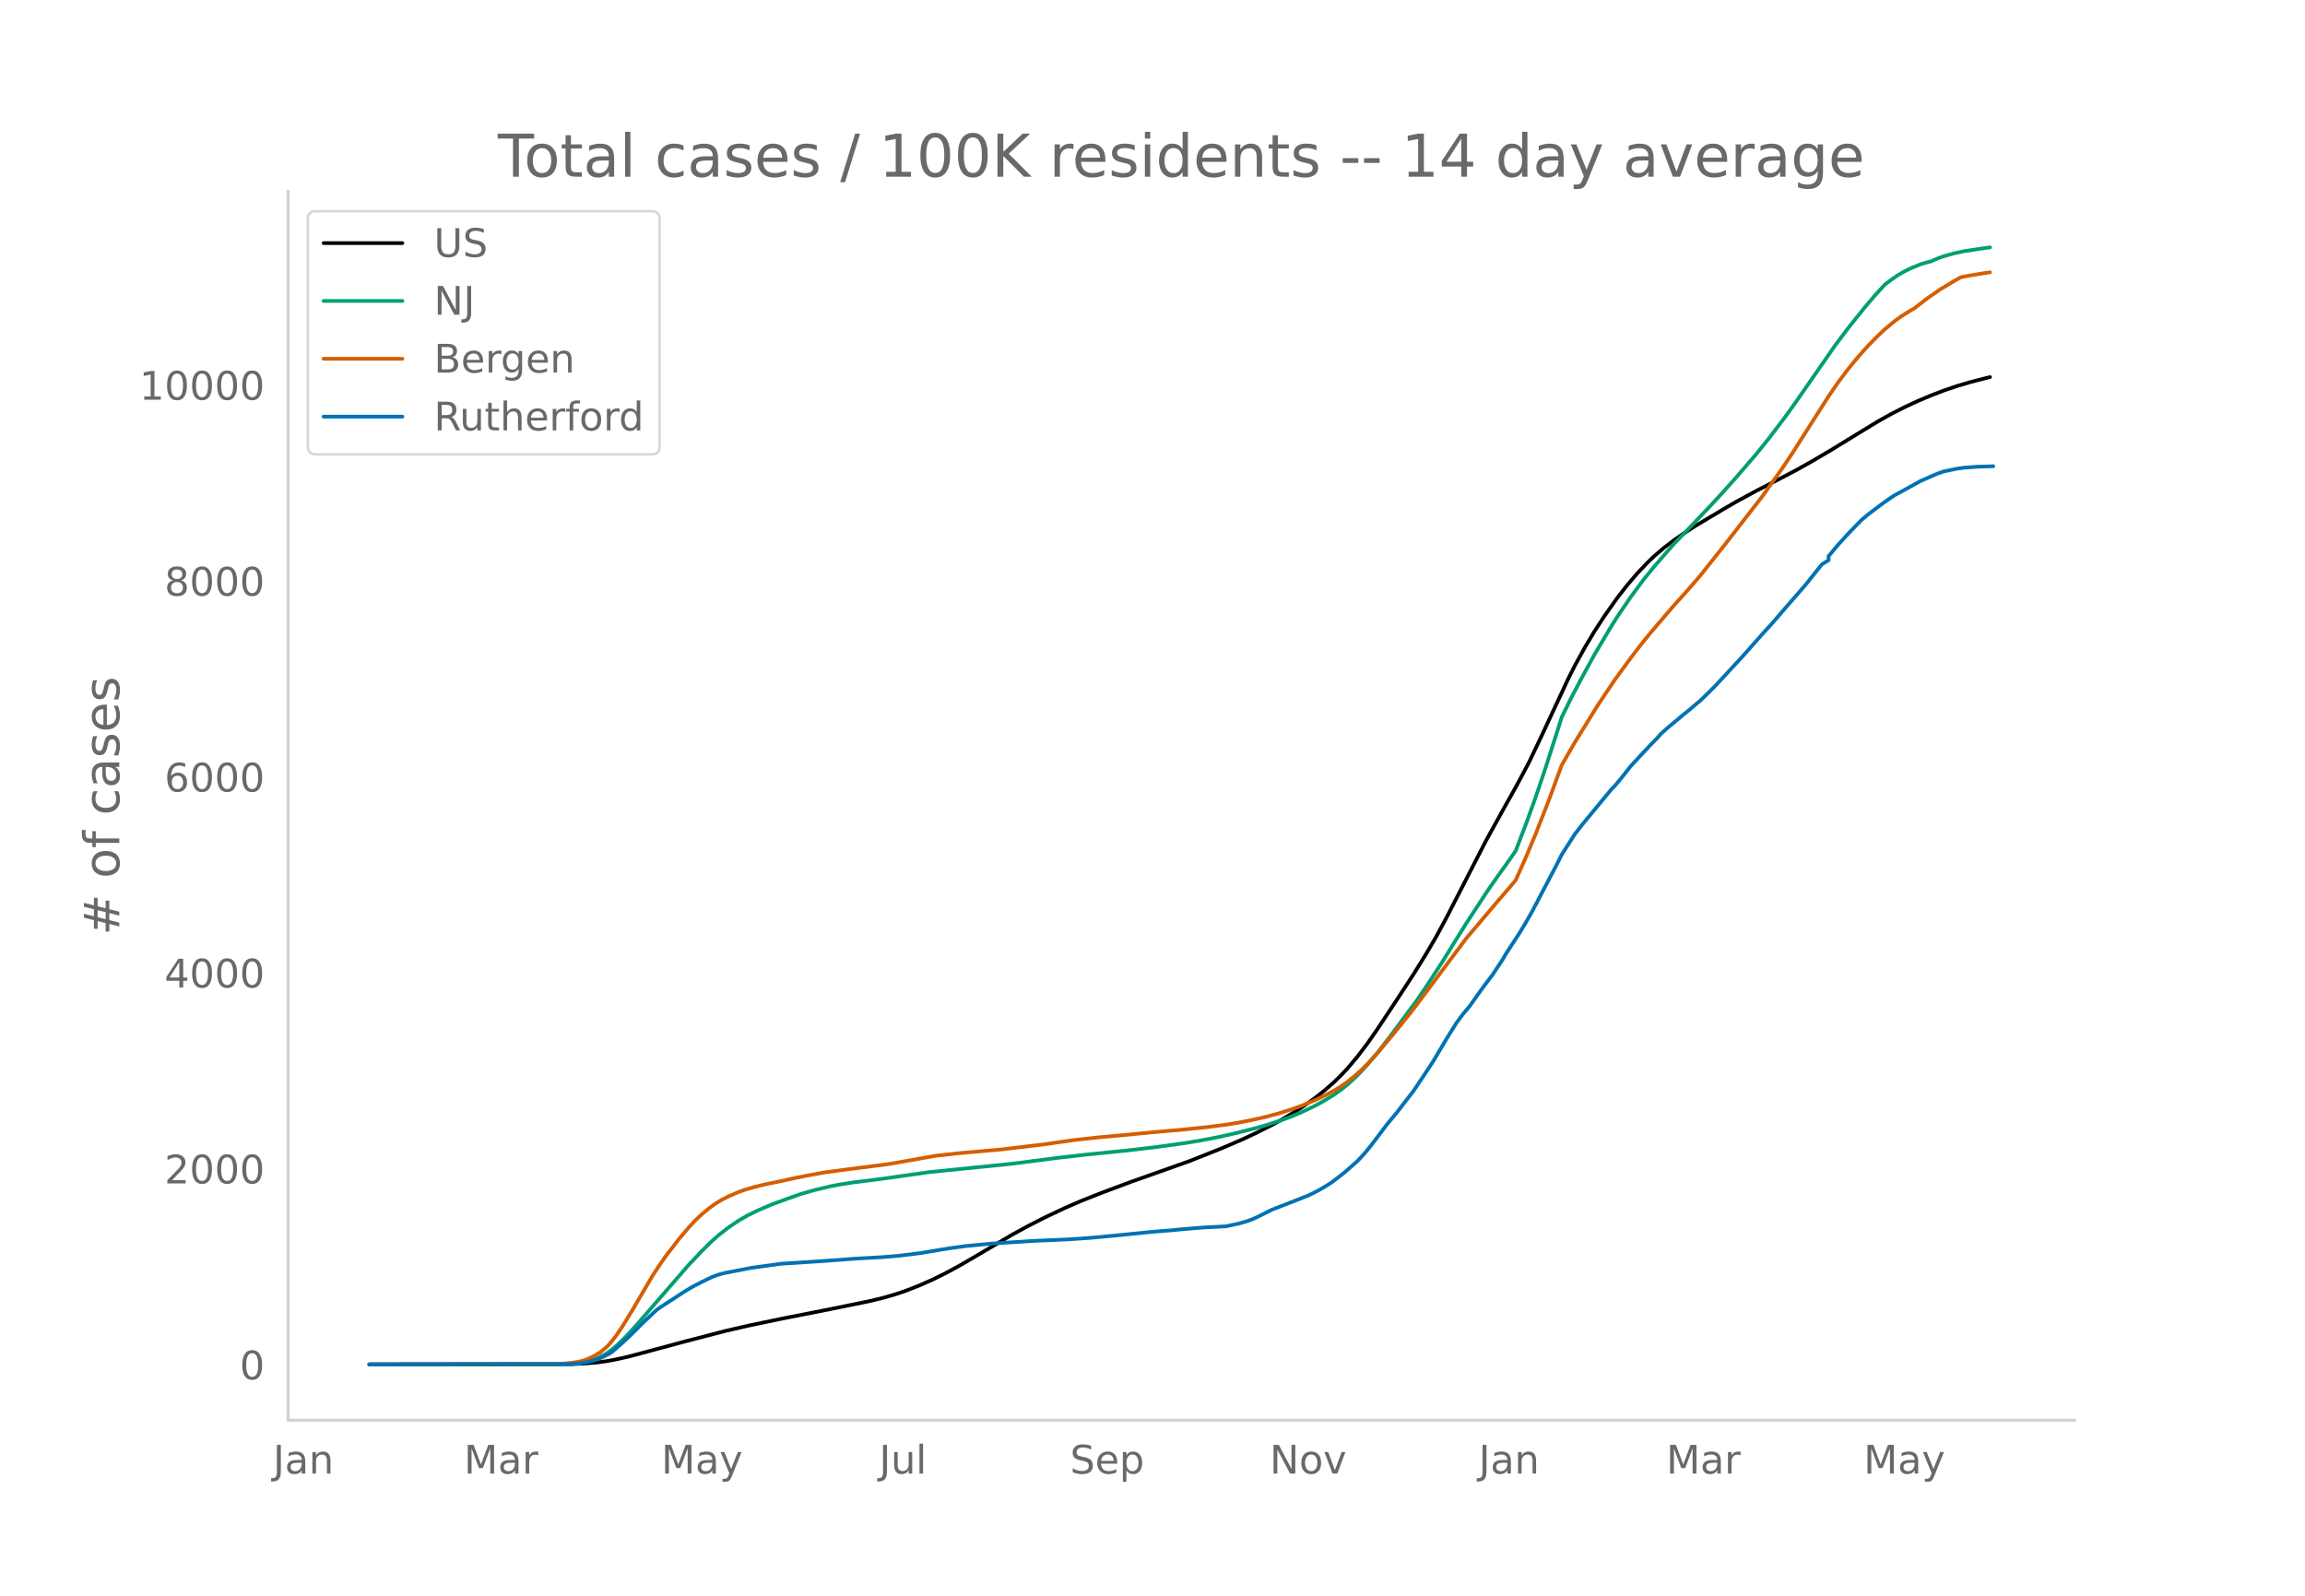
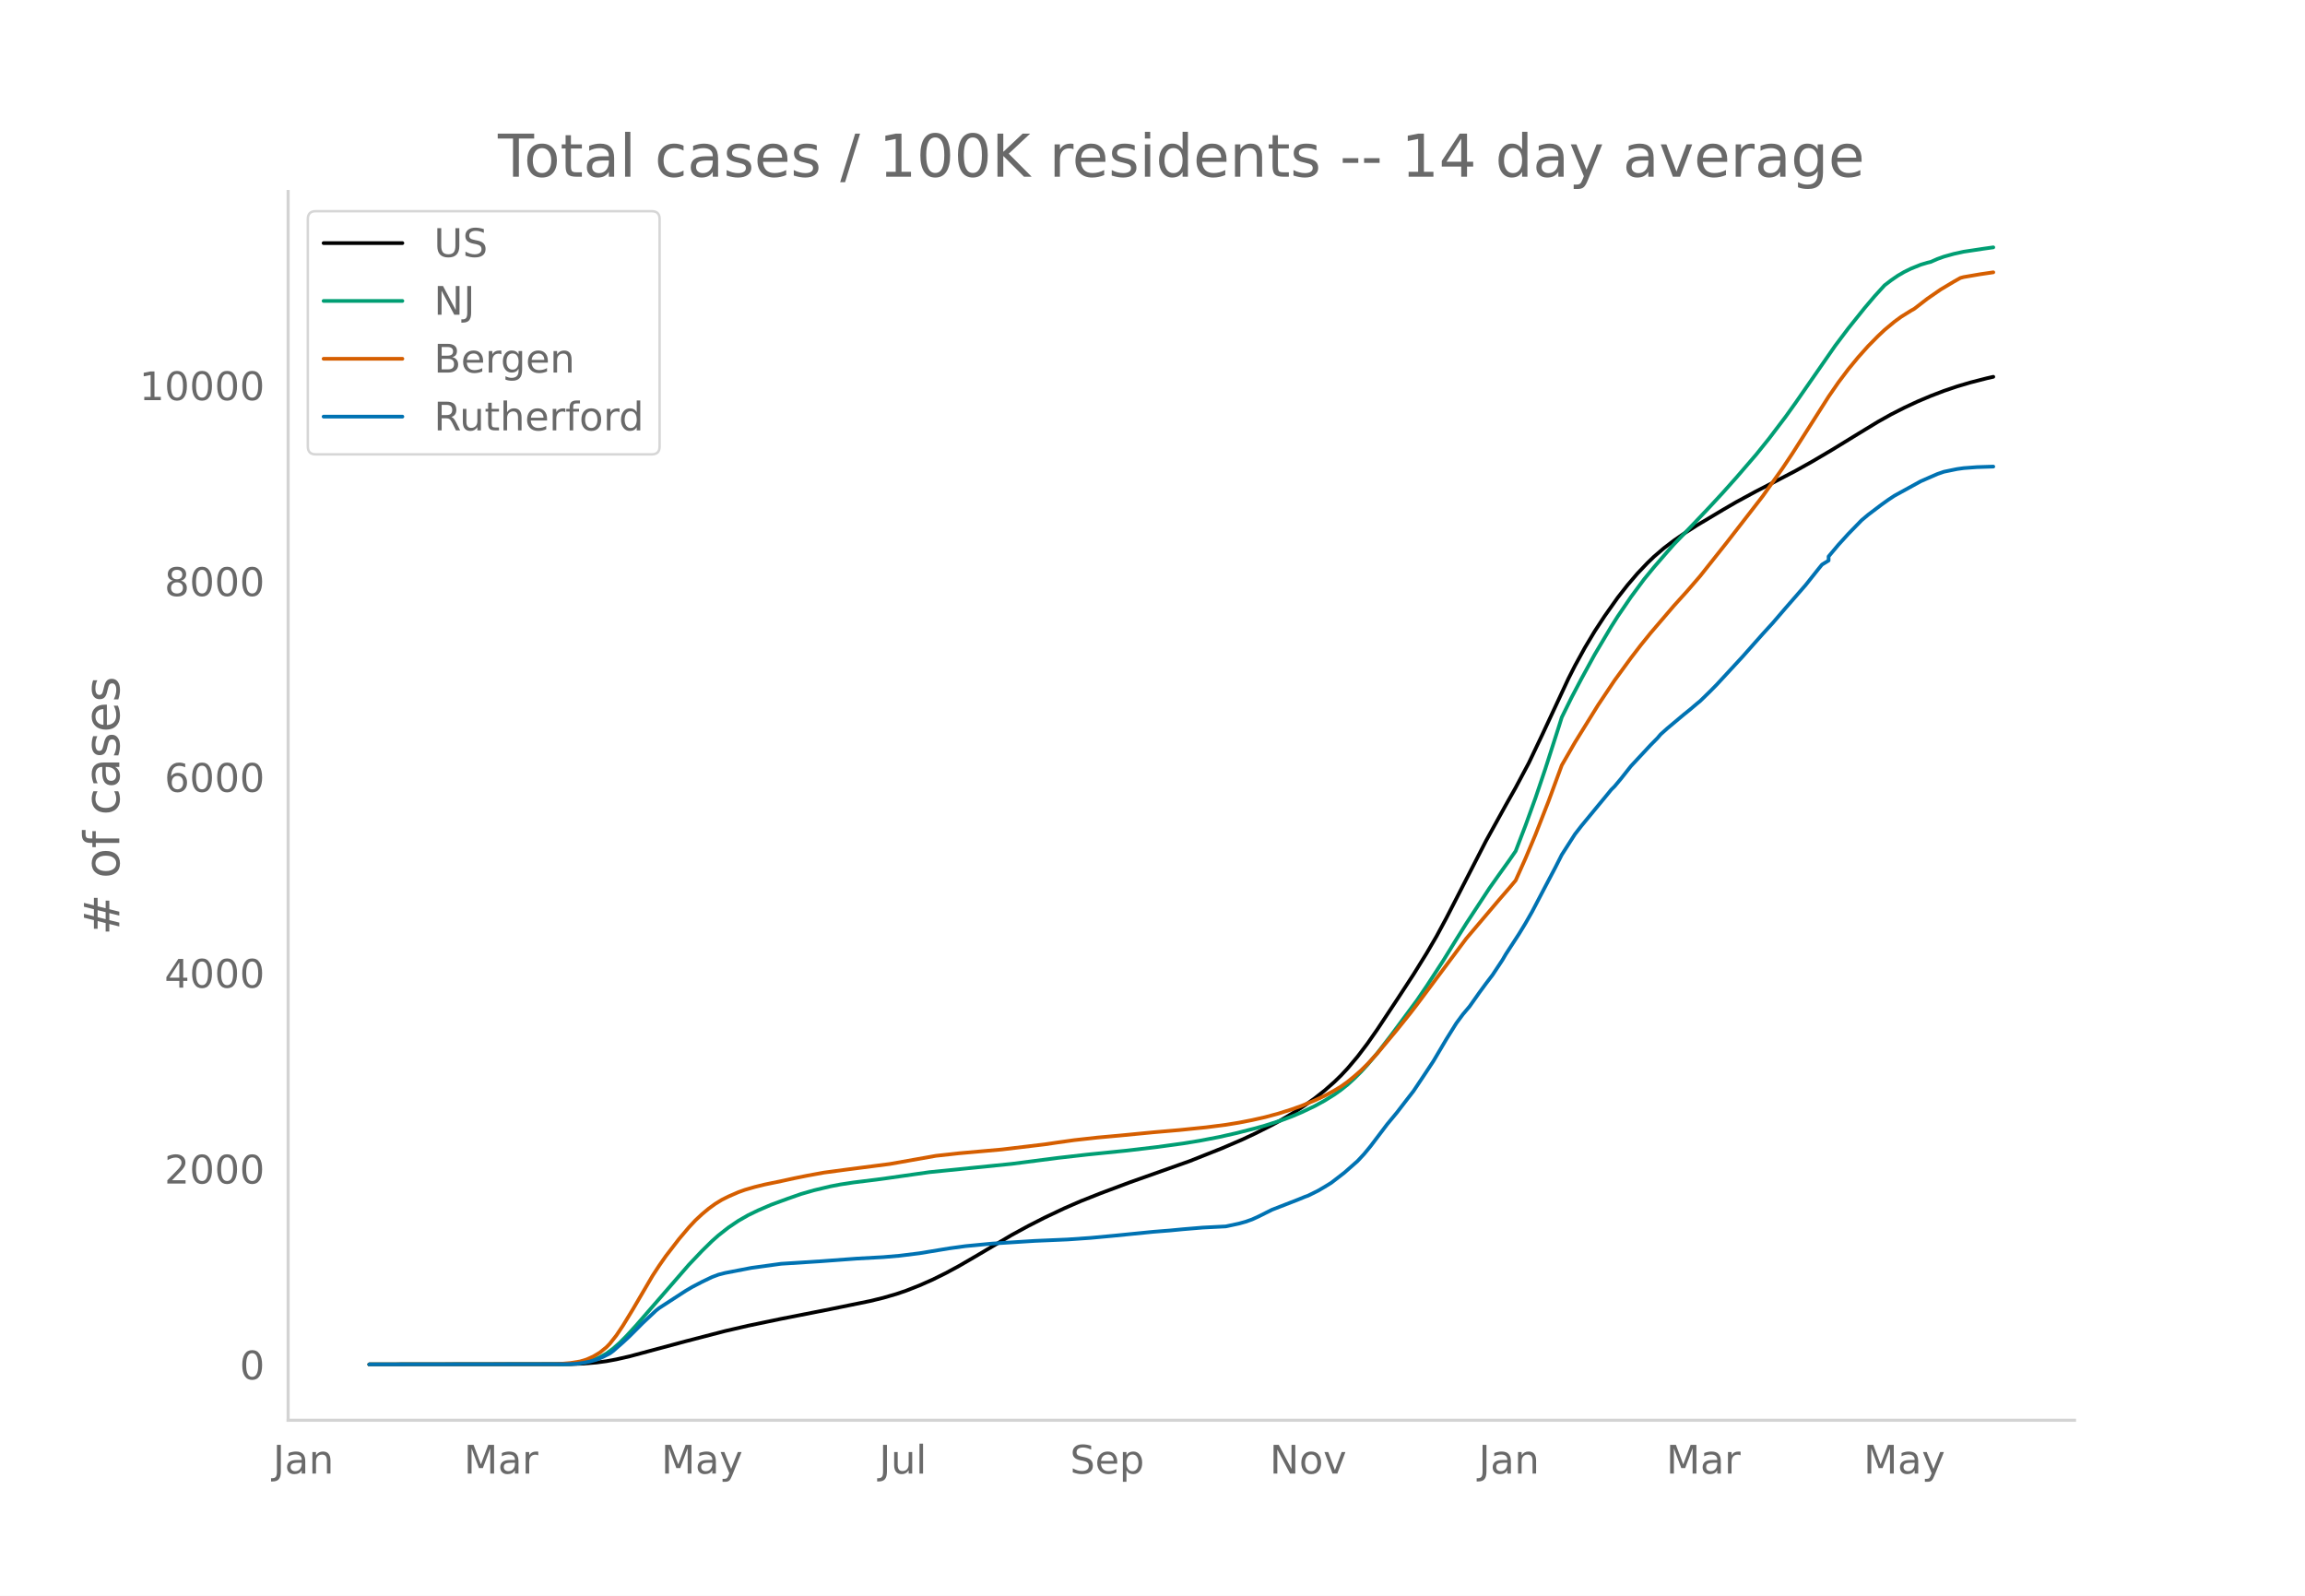
<svg xmlns="http://www.w3.org/2000/svg" xmlns:xlink="http://www.w3.org/1999/xlink" height="864" viewBox="0 0 936 648" width="1248">
  <defs>
    <style>*{stroke-linecap:butt;stroke-linejoin:round}</style>
  </defs>
  <g id="figure_1">
    <path d="M0 648h936V0H0z" style="fill:#fff" id="patch_1" />
    <g id="axes_1">
      <path d="M117 576.72h725.4V77.76H117z" style="fill:none" id="patch_2" />
-       <path clip-path="url(#p9bdede33cb)" d="m149.973 554.04 81.596-.104 5.35-.214 5.35-.45 4.014-.539 4.012-.738 5.351-1.224 8.026-2.153 14.714-3.958 16.051-4.172 9.364-2.163 13.376-2.794 20.065-3.952 16.051-3.275 5.35-1.305 5.351-1.556 4.013-1.37 5.35-2.101 5.351-2.37 5.351-2.644 5.35-2.893 6.689-3.884 14.714-8.702 6.688-3.647 6.688-3.413 8.026-3.803 6.688-2.91 8.026-3.186 12.039-4.505 24.077-8.54 13.376-5.32 8.026-3.454 5.35-2.509 6.689-3.365 4.013-2.197 5.35-3.197 4.013-2.628 4.013-2.853 4.013-3.168 4.013-3.537 2.675-2.614 2.676-2.863 4.013-4.765 4.012-5.29 4.013-5.745 8.026-12.127 6.688-10.243 5.35-8.646 4.014-6.878 4.013-7.455 6.688-13.02 9.363-18.233 8.026-14.525 4.013-7.11 5.35-10.03 5.351-11.246 10.701-22.964 2.676-5.277 4.012-7.3 4.013-6.711 4.013-6.134 5.35-7.56 4.014-5.12 4.013-4.691 4.012-4.222 2.676-2.577 4.013-3.444 4.013-3.053 4.012-2.786 5.351-3.419 10.701-6.386 5.35-3.108 8.026-4.353 8.026-4.128 8.026-4.2 6.688-3.742 8.026-4.734 10.701-6.566 8.026-4.885 5.35-2.996 5.351-2.719 5.35-2.501 5.351-2.26 5.35-2.053 5.351-1.813 5.35-1.589 6.689-1.716 1.338-.315h0" style="fill:none;stroke:#000;stroke-linecap:round;stroke-width:1.5" id="line2d_1" />
-       <path clip-path="url(#p9bdede33cb)" d="m149.973 554.04 78.92-.09 4.013-.194 2.675-.257 2.676-.5 2.675-.779 2.675-1.116 2.676-1.493 2.675-1.977 2.675-2.362 2.675-2.68 4.013-4.38 21.402-24.651 5.351-5.64 4.013-3.942 2.675-2.375 4.013-3.15 4.013-2.723 4.013-2.305 4.013-1.943 5.35-2.305 6.688-2.459 5.351-1.877 5.35-1.54 6.689-1.595 4.013-.769 5.35-.816 9.364-1.156 4.013-.545 17.389-2.469 33.44-3.376 18.728-2.415 12.038-1.369 16.052-1.614 12.039-1.421 10.7-1.47 6.689-1.086 8.026-1.537 6.688-1.508 8.026-2.035 4.013-1.135 6.688-2.154 4.013-1.493 4.013-1.704 5.35-2.534 4.013-2.202 4.013-2.508 2.675-1.907 2.676-2.121 2.675-2.448 2.675-2.662 2.675-2.906 4.013-4.763 5.35-6.918 10.702-14.462 4.013-5.887 6.688-10.275 5.35-8.677 4.014-6.415 9.363-14.285 4.013-5.68 4.013-5.604 2.675-3.859 4.013-10.455 4.013-11.075 4.013-11.872 5.35-16.686 1.338-4.26 4.013-8.127 4.013-7.627 5.35-9.778 6.688-11.263 2.676-4.238 5.35-7.853 5.35-7.215 4.014-4.902 5.35-6.186 2.676-3.03 8.025-8.34 6.689-7.056 5.35-5.791 5.35-6.004 8.026-9.308 5.351-6.65 6.688-8.827 4.013-5.614 16.052-23.135 5.35-7.102 6.688-8.342 4.013-4.728 4.013-4.395 2.676-2.048 2.675-1.843 2.675-1.553 2.675-1.315 4.013-1.62 2.676-.795 1.337-.32 2.675-1.176 2.676-.964 4.013-1.121 4.013-.882 8.025-1.21 2.676-.376h0" style="fill:none;stroke:#009e73;stroke-linecap:round;stroke-width:1.5" id="line2d_2" />
-       <path clip-path="url(#p9bdede33cb)" d="m149.973 554.04 74.907-.084 2.676-.13 4.013-.35 4.012-.642 2.676-.818 2.675-1.202 2.675-1.599 2.676-2.183 1.337-1.379 2.675-3.392 2.676-3.988 4.013-6.588 8.025-13.695 2.676-4.085 2.675-3.84 5.35-6.943 4.013-4.745 2.676-2.872 2.675-2.49 2.675-2.242 2.676-1.943 2.675-1.645 2.675-1.344 4.013-1.746 2.675-.968 4.013-1.162 4.013-.987 6.688-1.38 5.35-1.174 5.351-1.076 6.688-1.227 9.364-1.253 17.39-2.245 18.726-3.316 9.364-1.03 17.389-1.542 17.39-2.079 5.35-.787 6.688-.936 9.363-1.04 9.364-.847 13.376-1.297 10.701-.926 10.701-1.088 8.026-1.027 5.35-.872 5.351-1.046 5.35-1.207 5.351-1.449 5.35-1.694 4.014-1.433 5.35-2.212 4.013-1.867 4.013-2.17 2.675-1.634 2.676-1.91 2.675-2.181 2.675-2.343 2.675-2.638 4.013-4.355 8.026-9.633 5.35-6.665 2.676-3.477 20.065-26.871 13.376-15.806 4.013-4.634 2.675-3.185 4.013-8.97 4.013-9.57 5.35-13.695 5.351-14.536 5.35-9.299 9.364-15.116 6.688-10.016 6.688-9.171 4.013-5.224 4.013-4.964 9.364-10.947 5.35-5.923 5.35-6.193 10.702-13.485 14.714-18.98 8.026-11.297 4.012-6.02 6.689-10.509 8.025-12.617 4.013-5.819 4.013-5.332 4.013-4.877 4.013-4.49 4.013-4.075 2.675-2.519 4.013-3.334 2.675-1.965 4.013-2.5 1.338-.753 5.35-4.133 5.351-3.701 5.35-3.194 2.676-1.511 1.338-.364 6.688-1.148 4.013-.603h0" style="fill:none;stroke:#d55e00;stroke-linecap:round;stroke-width:1.5" id="line2d_3" />
-       <path clip-path="url(#p9bdede33cb)" d="m149.973 554.04 80.258-.093 4.013-.186 2.675-.373 2.675-.543 2.676-.73 2.675-1.164 2.675-1.366 1.338-.978 4.013-3.524 2.675-2.484 5.35-5.372 5.351-5.03 1.338-1.055 10.7-6.955 2.676-1.583 4.013-2.096 4.013-1.925 2.675-1.01 2.675-.682 10.702-2.065 12.038-1.661 16.052-1.025 14.714-1.086 10.7-.59 6.69-.575 8.025-.993 12.039-1.987 6.688-.916 10.7-1.025 17.39-1.102 13.377-.574 9.363-.652 9.363-.87 16.052-1.599 6.688-.527 5.35-.513 8.027-.667 9.363-.482 5.35-1.148 2.676-.746 2.675-.946 2.675-1.227 5.351-2.686 10.701-4.16 2.675-1.102 1.338-.481 4.013-1.988 2.675-1.567 2.675-1.646 5.351-4.13 5.35-4.719 2.676-2.872 2.675-3.244 6.688-8.834 4.013-4.843 4.013-5.216 2.675-3.446 4.013-6.008 4.013-6.07 5.35-9.05 4.014-6.428 2.675-3.617 2.675-3.167 4.013-5.682 2.675-3.648 2.676-3.508 4.013-6.07 1.337-2.298 5.35-8.228 2.676-4.393 2.675-4.688 5.35-10.215 4.014-7.622 2.675-5.279 5.35-8.352 2.676-3.446 6.688-8.119 4.013-4.859 1.337-1.646 1.338-1.32 2.675-3.197 4.013-5.076 8.026-8.616 2.675-2.702 1.338-1.567 2.675-2.407 6.688-5.604 2.676-2.158 2.675-2.282 1.338-1.087 4.013-3.912 2.675-2.716 10.7-11.581 4.014-4.533 4.013-4.518 4.013-4.393 5.35-6.225 8.026-9.206 5.35-6.722 1.338-1.63 2.675-1.646v-1.66l4.013-4.782 4.013-4.409 5.35-5.496 2.676-2.25 5.35-4.052 2.676-1.925 2.675-1.77L780 195.262l6.688-2.918 2.676-.932 5.35-1.102 2.676-.373 5.35-.403 6.688-.217h0" style="fill:none;stroke:#0072b2;stroke-linecap:round;stroke-width:1.5" id="line2d_4" />
+       <path clip-path="url(#p57ba4c5f6f)" d="m149.973 554.04 81.596-.104 5.35-.214 5.35-.45 4.014-.538 4.012-.738 5.351-1.224 8.026-2.152 14.714-3.956 16.051-4.17 9.364-2.163 13.376-2.792 20.065-3.95 16.051-3.274 5.35-1.305 5.351-1.556 4.013-1.368 5.35-2.101 5.351-2.368 5.351-2.644 5.35-2.892 6.689-3.882 14.714-8.699 6.688-3.645 6.688-3.411 8.026-3.802 6.688-2.908 8.026-3.186 12.039-4.503 24.077-8.537 13.376-5.317 8.026-3.453 5.35-2.508 6.689-3.363 4.013-2.197 5.35-3.196 4.013-2.626 4.013-2.852 4.013-3.167 4.013-3.535 2.675-2.613 2.676-2.862 4.013-4.763 4.012-5.288 4.013-5.742 8.026-12.123 6.688-10.238 5.35-8.643 4.014-6.875 4.013-7.452 6.688-13.015 9.363-18.225 8.026-14.519 4.013-7.108 5.35-10.026 5.351-11.241 10.701-22.954 2.676-5.275 4.012-7.298 4.013-6.707 4.013-6.132 5.35-7.557 4.014-5.118 4.013-4.689 4.012-4.22 2.676-2.576 4.013-3.442 4.013-3.053 4.012-2.784 5.351-3.418 10.701-6.383 5.35-3.107 8.026-4.351 8.026-4.127 8.026-4.198 6.688-3.74 8.026-4.733 10.701-6.562 8.026-4.883 5.35-2.996 5.351-2.717 5.35-2.5 5.351-2.259 5.35-2.053 5.351-1.812 5.35-1.588 6.689-1.716 2.675-.612h0" style="fill:none;stroke:#000;stroke-linecap:round;stroke-width:1.5" id="line2d_1" />
+       <path clip-path="url(#p57ba4c5f6f)" d="m149.973 554.04 78.92-.09 4.013-.194 2.675-.257 2.676-.5 2.675-.778 2.675-1.116 2.676-1.492 2.675-1.976 2.675-2.361 2.675-2.68 4.013-4.378 21.402-24.64 5.351-5.639 4.013-3.94 2.675-2.373 4.013-3.149 4.013-2.722 4.013-2.305 4.013-1.942 5.35-2.303 6.688-2.458 5.351-1.877 5.35-1.54 6.689-1.593 4.013-.769 5.35-.815 9.364-1.156 4.013-.546 17.389-2.467 33.44-3.374 18.728-2.415 12.038-1.368 16.052-1.614 12.039-1.42 10.7-1.47 6.689-1.085 8.026-1.536 6.688-1.508 8.026-2.034 4.013-1.134 6.688-2.154 4.013-1.492 4.013-1.703 5.35-2.533 4.013-2.202 4.013-2.506 2.675-1.906 2.676-2.12 2.675-2.447 2.675-2.661 2.675-2.905 4.013-4.762 5.35-6.915 10.702-14.456 4.013-5.884 6.688-10.27 5.35-8.674 4.014-6.413 9.363-14.28 4.013-5.676 4.013-5.602 2.675-3.858 4.013-10.45 4.013-11.072 4.013-11.866 5.35-16.679 1.338-4.258 4.013-8.125 4.013-7.623 5.35-9.774 6.688-11.259 2.676-4.235 5.35-7.85 5.35-7.213 4.014-4.9 5.35-6.183 2.676-3.029 8.025-8.336 6.689-7.054 5.35-5.788 5.35-6.002 8.026-9.304 5.351-6.648 6.688-8.823 4.013-5.611 16.052-23.126 5.35-7.099 6.688-8.34 4.013-4.725 4.013-4.394 2.676-2.046 2.675-1.842 2.675-1.553 2.675-1.314 4.013-1.62 2.676-.795 1.337-.32 2.675-1.175 2.676-.963 4.013-1.121 4.013-.881 8.025-1.21 4.013-.561h0" style="fill:none;stroke:#009e73;stroke-linecap:round;stroke-width:1.5" id="line2d_2" />
+       <path clip-path="url(#p57ba4c5f6f)" d="m149.973 554.04 74.907-.083 2.676-.13 4.013-.351 4.012-.642 2.676-.817 2.675-1.201 2.675-1.599 2.676-2.182 1.337-1.379 2.675-3.39 2.676-3.987 4.013-6.585 8.025-13.69 2.676-4.082 2.675-3.84 5.35-6.939 4.013-4.743 2.676-2.871 2.675-2.489 2.675-2.241 2.676-1.943 2.675-1.643 2.675-1.344 4.013-1.746 2.675-.967 4.013-1.161 4.013-.987 6.688-1.38 5.35-1.173 5.351-1.076 6.688-1.226 9.364-1.253 17.39-2.244 18.726-3.314 9.364-1.03 17.389-1.541 17.39-2.078 5.35-.787 6.688-.936 9.363-1.04 9.364-.846 13.376-1.297 10.701-.925 10.701-1.088 8.026-1.026 5.35-.872 5.351-1.045 5.35-1.207 5.351-1.448 5.35-1.694 4.014-1.432 5.35-2.211 4.013-1.867 4.013-2.17 2.675-1.632 2.676-1.908 2.675-2.181 2.675-2.342 2.675-2.638 4.013-4.353 8.026-9.628 5.35-6.663 2.676-3.475 20.065-26.86 13.376-15.8 4.013-4.632 2.675-3.184 4.013-8.966 4.013-9.567 5.35-13.689 5.351-14.53 5.35-9.295 9.364-15.11 6.688-10.012 6.688-9.167 4.013-5.222 4.013-4.962 9.364-10.942 5.35-5.92 5.35-6.191 10.702-13.48 14.714-18.973 8.026-11.292 4.012-6.017 6.689-10.505 8.025-12.611 4.013-5.817 4.013-5.33 4.013-4.875 4.013-4.489 4.013-4.072 2.675-2.518 4.013-3.333 2.675-1.964 4.013-2.5 1.338-.752 5.35-4.132 5.351-3.7 5.35-3.192 2.676-1.51 1.338-.364 6.688-1.148 5.35-.782h0" style="fill:none;stroke:#d55e00;stroke-linecap:round;stroke-width:1.5" id="line2d_3" />
+       <path clip-path="url(#p57ba4c5f6f)" d="m149.973 554.04 80.258-.093 4.013-.186 2.675-.373 2.675-.543 2.676-.73 2.675-1.163 2.675-1.366 1.338-.977 4.013-3.523 2.675-2.483 5.35-5.369 5.351-5.028 1.338-1.055 10.7-6.952 2.676-1.582 4.013-2.095 4.013-1.925 2.675-1.008 2.675-.683 10.702-2.064 12.038-1.66 16.052-1.024 14.714-1.087 10.7-.59 6.69-.574 8.025-.993 12.039-1.986 6.688-.916 10.7-1.024 17.39-1.101 13.377-.575 9.363-.651 9.363-.87 16.052-1.598 6.688-.527 5.35-.512 8.027-.668 9.363-.48 5.35-1.149 2.676-.745 2.675-.946 2.675-1.226 5.351-2.685 10.701-4.159 2.675-1.101 1.338-.481 4.013-1.987 2.675-1.567 2.675-1.645 5.351-4.128 5.35-4.717 2.676-2.87 2.675-3.244 6.688-8.83 4.013-4.841 4.013-5.214 2.675-3.445 4.013-6.006 4.013-6.067 5.35-9.047 4.014-6.424 2.675-3.616 2.675-3.165 4.013-5.68 2.675-3.647 2.676-3.507 4.013-6.067 1.337-2.297 5.35-8.224 2.676-4.392 2.675-4.686 5.35-10.21 4.014-7.62 2.675-5.276 5.35-8.349 2.676-3.445 6.688-8.115 4.013-4.857 1.337-1.645 1.338-1.32 2.675-3.196 4.013-5.074 8.026-8.613 2.675-2.7 1.338-1.567 2.675-2.405 6.688-5.602 2.676-2.157 2.675-2.281 1.338-1.087 4.013-3.91 2.675-2.716 10.7-11.576 4.014-4.531 4.013-4.516 4.013-4.391 5.35-6.223 8.026-9.202 5.35-6.72 1.338-1.629 2.675-1.644v-1.66l4.013-4.78 4.013-4.407 5.35-5.494 2.676-2.25 5.35-4.05 2.676-1.924 2.675-1.77L780 195.41l6.688-2.918 2.676-.93 5.35-1.102 2.676-.373 5.35-.403 6.688-.218h0" style="fill:none;stroke:#0072b2;stroke-linecap:round;stroke-width:1.5" id="line2d_4" />
      <path d="M117 576.72V77.76" style="fill:none;stroke:#d3d3d3;stroke-linecap:square;stroke-linejoin:miter;stroke-width:1.25" id="patch_3" />
      <path d="M117 576.72h725.4" style="fill:none;stroke:#d3d3d3;stroke-linecap:square;stroke-linejoin:miter;stroke-width:1.25" id="patch_4" />
      <g id="matplotlib.axis_1">
        <g id="xtick_1">
          <g style="fill:#696969" transform="matrix(.16 0 0 -.16 110.888 598.378)" id="text_1">
            <defs>
              <path d="M9.813 72.906h9.859V5.078q0-13.187-5-19.14-5-5.954-16.094-5.954h-3.75v8.297h3.078q6.531 0 9.219 3.672Q9.813-4.39 9.813 5.078z" id="DejaVuSans-74" />
              <path d="M34.281 27.484q-10.89 0-15.093-2.484-4.204-2.484-4.204-8.5 0-4.781 3.157-7.594 3.156-2.797 8.562-2.797 7.485 0 12 5.297 4.516 5.297 4.516 14.078v2zm17.922 3.72V0H43.22v8.297Q40.14 3.328 35.547.953q-4.594-2.375-11.234-2.375-8.391 0-13.36 4.719Q6 8.016 6 15.922q0 9.219 6.172 13.906 6.187 4.688 18.437 4.688h12.61v.89q0 6.203-4.078 9.594-4.078 3.39-11.453 3.39-4.688 0-9.141-1.124-4.438-1.125-8.531-3.375v8.312q4.921 1.906 9.562 2.844 4.64.953 9.031.953 11.875 0 17.735-6.156 5.86-6.14 5.86-18.64z" id="DejaVuSans-97" />
              <path d="M54.89 33.016V0h-8.984v32.719q0 7.765-3.031 11.61-3.031 3.858-9.078 3.858-7.281 0-11.484-4.64-4.204-4.625-4.204-12.64V0H9.08v54.688h9.03v-8.5q3.235 4.937 7.594 7.374Q30.078 56 35.797 56q9.422 0 14.25-5.828 4.844-5.828 4.844-17.156z" id="DejaVuSans-110" />
            </defs>
            <use xlink:href="#DejaVuSans-74" />
            <use x="29.492" xlink:href="#DejaVuSans-97" />
            <use x="90.771" xlink:href="#DejaVuSans-110" />
          </g>
        </g>
        <g id="xtick_2">
          <g style="fill:#696969" transform="matrix(.16 0 0 -.16 188.384 598.378)" id="text_2">
            <defs>
              <path d="M9.813 72.906h14.703l18.593-49.61 18.703 49.61h14.704V0H66.89v64.016l-18.797-50h-9.907l-18.796 50V0H9.813z" id="DejaVuSans-77" />
              <path d="M41.11 46.297q-1.516.875-3.297 1.281Q36.03 48 33.89 48q-7.625 0-11.703-4.953-4.079-4.953-4.079-14.234V0H9.08v54.688h9.03v-8.5q2.844 4.984 7.375 7.39Q30.031 56 36.531 56q.922 0 2.047-.125 1.125-.11 2.484-.36z" id="DejaVuSans-114" />
            </defs>
            <use xlink:href="#DejaVuSans-77" />
            <use x="86.279" xlink:href="#DejaVuSans-97" />
            <use x="147.559" xlink:href="#DejaVuSans-114" />
          </g>
        </g>
        <g id="xtick_3">
          <g style="fill:#696969" transform="matrix(.16 0 0 -.16 268.534 598.378)" id="text_3">
            <defs>
              <path d="M32.172-5.078q-3.797-9.766-7.422-12.735-3.61-2.984-9.656-2.984H7.906v7.516h5.282q3.703 0 5.75 1.765Q21-9.766 23.483-3.219l1.61 4.094-22.11 53.813H12.5l17.094-42.766 17.093 42.766h9.516z" id="DejaVuSans-121" />
            </defs>
            <use xlink:href="#DejaVuSans-77" />
            <use x="86.279" xlink:href="#DejaVuSans-97" />
            <use x="147.559" xlink:href="#DejaVuSans-121" />
          </g>
        </g>
        <g id="xtick_4">
          <g style="fill:#696969" transform="matrix(.16 0 0 -.16 357.017 598.378)" id="text_4">
            <defs>
              <path d="M8.5 21.578v33.11h8.984V21.922q0-7.766 3.016-11.656 3.031-3.875 9.094-3.875 7.265 0 11.484 4.64 4.234 4.64 4.234 12.656v31h8.985V0h-8.984v8.406Q42.047 3.422 37.718 1q-4.313-2.422-10.032-2.422-9.421 0-14.312 5.86Q8.5 10.296 8.5 21.578zM31.11 56z" id="DejaVuSans-117" />
              <path d="M9.422 75.984h8.984V0H9.422z" id="DejaVuSans-108" />
            </defs>
            <use xlink:href="#DejaVuSans-74" />
            <use x="29.492" xlink:href="#DejaVuSans-117" />
            <use x="92.871" xlink:href="#DejaVuSans-108" />
          </g>
        </g>
        <g id="xtick_5">
          <g style="fill:#696969" transform="matrix(.16 0 0 -.16 434.523 598.378)" id="text_5">
            <defs>
              <path d="M53.516 70.516V60.89q-5.61 2.687-10.594 4-4.984 1.328-9.625 1.328-8.047 0-12.422-3.125t-4.375-8.89q0-4.845 2.906-7.313 2.907-2.453 11.016-3.97l5.953-1.218q11.031-2.11 16.281-7.406 5.25-5.297 5.25-14.172 0-10.61-7.11-16.078-7.093-5.469-20.812-5.469-5.172 0-11.015 1.172Q13.14.922 6.89 3.219v10.156q6-3.36 11.765-5.078 5.766-1.703 11.328-1.703 8.438 0 13.032 3.312 4.593 3.328 4.593 9.485 0 5.359-3.297 8.39-3.296 3.032-10.812 4.547L27.484 33.5q-11.03 2.188-15.968 6.875-4.922 4.688-4.922 13.047 0 9.672 6.812 15.234 6.813 5.563 18.766 5.563 5.14 0 10.453-.938 5.328-.922 10.89-2.765z" id="DejaVuSans-83" />
              <path d="M56.203 29.594v-4.39H14.891q.593-9.282 5.593-14.142 5-4.859 13.938-4.859 5.172 0 10.031 1.266 4.86 1.265 9.656 3.812v-8.5Q49.266.734 44.187-.344 39.11-1.422 33.892-1.422q-13.094 0-20.735 7.61-7.64 7.625-7.64 20.625 0 13.421 7.25 21.296Q20.016 56 32.328 56q11.031 0 17.453-7.11 6.422-7.093 6.422-19.296zm-8.984 2.64q-.094 7.36-4.125 11.75-4.032 4.407-10.672 4.407-7.516 0-12.031-4.25-4.516-4.25-5.203-11.97z" id="DejaVuSans-101" />
              <path d="M18.11 8.203v-29H9.077v75.484h9.031v-8.296q2.844 4.875 7.157 7.234Q29.594 56 35.594 56q9.968 0 16.187-7.906 6.235-7.907 6.235-20.797T51.78 6.484q-6.218-7.906-16.187-7.906-6 0-10.328 2.375-4.313 2.375-7.157 7.25zm30.578 19.094q0 9.906-4.079 15.547-4.078 5.64-11.203 5.64-7.14 0-11.218-5.64-4.079-5.64-4.079-15.547 0-9.906 4.078-15.547 4.079-5.64 11.22-5.64 7.124 0 11.202 5.64t4.078 15.547z" id="DejaVuSans-112" />
            </defs>
            <use xlink:href="#DejaVuSans-83" />
            <use x="63.477" xlink:href="#DejaVuSans-101" />
            <use x="125" xlink:href="#DejaVuSans-112" />
          </g>
        </g>
        <g id="xtick_6">
          <g style="fill:#696969" transform="matrix(.16 0 0 -.16 515.584 598.378)" id="text_6">
            <defs>
              <path d="M9.813 72.906h13.28l32.329-60.984v60.984h9.562V0h-13.28L19.39 60.984V0H9.813z" id="DejaVuSans-78" />
              <path d="M30.61 48.39q-7.22 0-11.422-5.64-4.204-5.64-4.204-15.453 0-9.813 4.172-15.453 4.188-5.64 11.453-5.64 7.188 0 11.375 5.655 4.203 5.672 4.203 15.438 0 9.719-4.203 15.406-4.187 5.688-11.375 5.688zm0 7.61q11.718 0 18.406-7.625 6.703-7.61 6.703-21.078 0-13.422-6.703-21.078-6.688-7.64-18.407-7.64-11.765 0-18.437 7.64-6.656 7.656-6.656 21.078 0 13.469 6.656 21.078Q18.844 56 30.609 56z" id="DejaVuSans-111" />
              <path d="M2.984 54.688H12.5L29.594 8.797l17.093 45.89h9.516L35.687 0H23.485z" id="DejaVuSans-118" />
            </defs>
            <use xlink:href="#DejaVuSans-78" />
            <use x="74.805" xlink:href="#DejaVuSans-111" />
            <use x="135.986" xlink:href="#DejaVuSans-118" />
          </g>
        </g>
        <g id="xtick_7">
          <g style="fill:#696969" transform="matrix(.16 0 0 -.16 600.462 598.378)" id="text_7">
            <use xlink:href="#DejaVuSans-74" />
            <use x="29.492" xlink:href="#DejaVuSans-97" />
            <use x="90.771" xlink:href="#DejaVuSans-110" />
          </g>
        </g>
        <g id="xtick_8">
          <g style="fill:#696969" transform="matrix(.16 0 0 -.16 676.622 598.378)" id="text_8">
            <use xlink:href="#DejaVuSans-77" />
            <use x="86.279" xlink:href="#DejaVuSans-97" />
            <use x="147.559" xlink:href="#DejaVuSans-114" />
          </g>
        </g>
        <g id="xtick_9">
          <g style="fill:#696969" transform="matrix(.16 0 0 -.16 756.771 598.378)" id="text_9">
            <use xlink:href="#DejaVuSans-77" />
            <use x="86.279" xlink:href="#DejaVuSans-97" />
            <use x="147.559" xlink:href="#DejaVuSans-121" />
          </g>
        </g>
      </g>
      <g id="matplotlib.axis_2">
        <g id="ytick_1">
          <g style="fill:#696969" transform="matrix(.16 0 0 -.16 97.32 560.119)" id="text_10">
            <defs>
              <path d="M31.781 66.406q-7.61 0-11.453-7.5Q16.5 51.422 16.5 36.375q0-14.984 3.828-22.484 3.844-7.5 11.453-7.5 7.672 0 11.5 7.5 3.844 7.5 3.844 22.484 0 15.047-3.844 22.531-3.828 7.5-11.5 7.5zm0 7.813q12.266 0 18.735-9.703 6.468-9.688 6.468-28.141 0-18.406-6.468-28.11-6.47-9.687-18.735-9.687-12.25 0-18.718 9.688-6.47 9.703-6.47 28.109 0 18.453 6.47 28.14Q19.53 74.22 31.78 74.22z" id="DejaVuSans-48" />
            </defs>
            <use xlink:href="#DejaVuSans-48" />
          </g>
        </g>
        <g id="ytick_2">
-           <g style="fill:#696969" transform="matrix(.16 0 0 -.16 66.78 480.56)" id="text_11">
+           <g style="fill:#696969" transform="matrix(.16 0 0 -.16 66.78 480.593)" id="text_11">
            <defs>
              <path d="M19.188 8.297h34.421V0H7.33v8.297q5.609 5.812 15.296 15.594 9.703 9.797 12.188 12.64 4.734 5.313 6.609 9 1.89 3.688 1.89 7.25 0 5.813-4.078 9.469-4.078 3.672-10.625 3.672-4.64 0-9.797-1.61-5.14-1.609-11-4.89v9.969Q13.767 71.78 18.938 73q5.188 1.219 9.485 1.219 11.328 0 18.062-5.672 6.735-5.656 6.735-15.125 0-4.5-1.688-8.531-1.672-4.016-6.125-9.485-1.218-1.422-7.765-8.187-6.532-6.766-18.453-18.922z" id="DejaVuSans-50" />
            </defs>
            <use xlink:href="#DejaVuSans-50" />
            <use x="63.623" xlink:href="#DejaVuSans-48" />
            <use x="127.246" xlink:href="#DejaVuSans-48" />
            <use x="190.869" xlink:href="#DejaVuSans-48" />
          </g>
        </g>
        <g id="ytick_3">
-           <g style="fill:#696969" transform="matrix(.16 0 0 -.16 66.78 401.002)" id="text_12">
+           <g style="fill:#696969" transform="matrix(.16 0 0 -.16 66.78 401.067)" id="text_12">
            <defs>
              <path d="M37.797 64.313 12.89 25.39h24.906zm-2.594 8.593H47.61V25.391h10.407v-8.203H47.609V0h-9.812v17.188H4.89v9.515z" id="DejaVuSans-52" />
            </defs>
            <use xlink:href="#DejaVuSans-52" />
            <use x="63.623" xlink:href="#DejaVuSans-48" />
            <use x="127.246" xlink:href="#DejaVuSans-48" />
            <use x="190.869" xlink:href="#DejaVuSans-48" />
          </g>
        </g>
        <g id="ytick_4">
-           <g style="fill:#696969" transform="matrix(.16 0 0 -.16 66.78 321.443)" id="text_13">
+           <g style="fill:#696969" transform="matrix(.16 0 0 -.16 66.78 321.54)" id="text_13">
            <defs>
              <path d="M33.016 40.375q-6.641 0-10.532-4.547-3.875-4.531-3.875-12.437 0-7.86 3.875-12.438 3.891-4.562 10.532-4.562 6.64 0 10.515 4.562 3.875 4.578 3.875 12.438 0 7.906-3.875 12.437-3.875 4.547-10.515 4.547zm19.578 30.922v-8.984q-3.719 1.75-7.5 2.671-3.782.938-7.5.938-9.766 0-14.922-6.594-5.14-6.594-5.875-19.922 2.875 4.25 7.219 6.516 4.359 2.266 9.578 2.266 10.984 0 17.36-6.672 6.374-6.657 6.374-18.125 0-11.235-6.64-18.032-6.641-6.78-17.672-6.78-12.657 0-19.344 9.687-6.688 9.703-6.688 28.109 0 17.281 8.204 27.563 8.203 10.28 22.015 10.28 3.719 0 7.5-.734t7.89-2.187z" id="DejaVuSans-54" />
            </defs>
            <use xlink:href="#DejaVuSans-54" />
            <use x="63.623" xlink:href="#DejaVuSans-48" />
            <use x="127.246" xlink:href="#DejaVuSans-48" />
            <use x="190.869" xlink:href="#DejaVuSans-48" />
          </g>
        </g>
        <g id="ytick_5">
-           <g style="fill:#696969" transform="matrix(.16 0 0 -.16 66.78 241.884)" id="text_14">
+           <g style="fill:#696969" transform="matrix(.16 0 0 -.16 66.78 242.014)" id="text_14">
            <defs>
              <path d="M31.781 34.625q-7.031 0-11.062-3.766-4.016-3.765-4.016-10.343 0-6.594 4.016-10.36Q24.75 6.391 31.78 6.391q7.032 0 11.078 3.78 4.063 3.798 4.063 10.345 0 6.578-4.031 10.343-4.016 3.766-11.11 3.766zm-9.86 4.188q-6.343 1.562-9.89 5.906Q8.5 49.079 8.5 55.329q0 8.733 6.219 13.812 6.234 5.078 17.062 5.078 10.89 0 17.094-5.078 6.203-5.079 6.203-13.813 0-6.25-3.547-10.61-3.531-4.343-9.828-5.906 7.125-1.656 11.094-6.5 3.984-4.828 3.984-11.796 0-10.61-6.468-16.282-6.47-5.656-18.532-5.656-12.047 0-18.531 5.656-6.469 5.672-6.469 16.282 0 6.968 4 11.797 4.016 4.843 11.14 6.5zM18.314 54.39q0-5.657 3.53-8.828 3.548-3.172 9.938-3.172 6.36 0 9.938 3.172 3.593 3.171 3.593 8.828 0 5.672-3.593 8.843-3.578 3.172-9.938 3.172-6.39 0-9.937-3.172-3.532-3.172-3.532-8.843z" id="DejaVuSans-56" />
            </defs>
            <use xlink:href="#DejaVuSans-56" />
            <use x="63.623" xlink:href="#DejaVuSans-48" />
            <use x="127.246" xlink:href="#DejaVuSans-48" />
            <use x="190.869" xlink:href="#DejaVuSans-48" />
          </g>
        </g>
        <g id="ytick_6">
-           <g style="fill:#696969" transform="matrix(.16 0 0 -.16 56.6 162.326)" id="text_15">
+           <g style="fill:#696969" transform="matrix(.16 0 0 -.16 56.6 162.488)" id="text_15">
            <defs>
              <path d="M12.406 8.297h16.11v55.625l-17.532-3.516v8.985l17.438 3.515h9.86V8.296H54.39V0H12.406z" id="DejaVuSans-49" />
            </defs>
            <use xlink:href="#DejaVuSans-49" />
            <use x="63.623" xlink:href="#DejaVuSans-48" />
            <use x="127.246" xlink:href="#DejaVuSans-48" />
            <use x="190.869" xlink:href="#DejaVuSans-48" />
            <use x="254.492" xlink:href="#DejaVuSans-48" />
          </g>
        </g>
        <g style="fill:#696969" transform="matrix(0 -.2 -.2 0 48.44 379.813)" id="text_16">
          <defs>
            <path d="M51.125 44H36.922l-4.11-16.313h14.313zm-7.328 27.781-5.078-20.265h14.265L58.11 71.78h7.813L60.89 51.516h15.234V44h-17.14l-4-16.313h15.53V20.22H53.079L48 0h-7.813l5.032 20.219H30.906L25.875 0h-7.86l5.079 20.219H7.719v7.468h17.187L29 44H13.281v7.516h17.625l4.985 20.265z" id="DejaVuSans-35" />
            <path d="M37.11 75.984V68.5h-8.594q-4.828 0-6.72-1.953-1.874-1.953-1.874-7.031v-4.828h14.797v-6.985H19.922V0H10.89v47.703H2.297v6.984h8.594V58.5q0 9.125 4.25 13.297 4.25 4.187 13.468 4.187z" id="DejaVuSans-102" />
            <path d="M48.781 52.594v-8.407q-3.812 2.11-7.64 3.157-3.828 1.047-7.735 1.047-8.75 0-13.593-5.547-4.829-5.532-4.829-15.547 0-10.016 4.829-15.563 4.843-5.53 13.593-5.53 3.907 0 7.735 1.046 3.828 1.047 7.64 3.156V2.094Q45.016.344 40.984-.531q-4.015-.89-8.562-.89-12.36 0-19.64 7.765-7.266 7.765-7.266 20.953 0 13.375 7.343 21.031Q20.22 56 33.016 56q4.14 0 8.093-.86 3.953-.843 7.672-2.546z" id="DejaVuSans-99" />
            <path d="M44.281 53.078v-8.5q-3.797 1.953-7.906 2.922-4.094.984-8.5.984-6.688 0-10.031-2.047-3.344-2.046-3.344-6.156 0-3.125 2.39-4.906 2.391-1.781 9.626-3.39l3.078-.688q9.562-2.047 13.593-5.781 4.032-3.735 4.032-10.422 0-7.625-6.032-12.078-6.03-4.438-16.578-4.438-4.39 0-9.156.86Q10.688.296 5.422 2v9.281q4.984-2.594 9.812-3.89 4.829-1.282 9.579-1.282 6.343 0 9.75 2.172 3.421 2.172 3.421 6.125 0 3.656-2.468 5.61-2.453 1.953-10.813 3.765l-3.125.735q-8.344 1.75-12.062 5.39-3.704 3.64-3.704 9.985 0 7.718 5.47 11.906Q16.75 56 26.811 56q4.97 0 9.36-.734 4.406-.72 8.11-2.188z" id="DejaVuSans-115" />
          </defs>
          <use xlink:href="#DejaVuSans-35" />
          <use x="83.789" xlink:href="#DejaVuSans-32" />
          <use x="115.576" xlink:href="#DejaVuSans-111" />
          <use x="176.758" xlink:href="#DejaVuSans-102" />
          <use x="211.963" xlink:href="#DejaVuSans-32" />
          <use x="243.75" xlink:href="#DejaVuSans-99" />
          <use x="298.73" xlink:href="#DejaVuSans-97" />
          <use x="360.01" xlink:href="#DejaVuSans-115" />
          <use x="412.109" xlink:href="#DejaVuSans-101" />
          <use x="473.633" xlink:href="#DejaVuSans-115" />
        </g>
      </g>
      <g style="fill:#696969" transform="matrix(.24 0 0 -.24 202.185 71.76)" id="text_17">
        <defs>
          <path d="M-.297 72.906h61.672v-8.312H35.5V0h-9.906v64.594H-.296z" id="DejaVuSans-84" />
          <path d="M18.313 70.219V54.688h18.5v-6.985h-18.5V18.016q0-6.688 1.828-8.594 1.828-1.906 7.453-1.906h9.218V0h-9.218q-10.407 0-14.36 3.875-3.953 3.89-3.953 14.14v29.688H2.687v6.984h6.594V70.22z" id="DejaVuSans-116" />
          <path d="M25.39 72.906h8.297L8.297-9.28H0z" id="DejaVuSans-47" />
          <path d="M9.813 72.906h9.859V42.094L52.39 72.906h12.703L28.906 38.922 67.672 0H54.688L19.672 35.11V0h-9.86z" id="DejaVuSans-75" />
          <path d="M9.422 54.688h8.984V0H9.422zm0 21.296h8.984v-11.39H9.422z" id="DejaVuSans-105" />
          <path d="M45.406 46.39v29.594h8.985V0h-8.985v8.203Q42.578 3.328 38.25.953q-4.313-2.375-10.375-2.375-9.906 0-16.14 7.906-6.22 7.922-6.22 20.813 0 12.89 6.22 20.797Q17.968 56 27.874 56q6.063 0 10.375-2.375 4.328-2.36 7.156-7.234zm-30.61-19.093q0-9.906 4.079-15.547 4.078-5.64 11.203-5.64 7.125 0 11.219 5.64 4.11 5.64 4.11 15.547 0 9.906-4.11 15.547-4.094 5.64-11.219 5.64-7.125 0-11.203-5.64-4.078-5.64-4.078-15.547z" id="DejaVuSans-100" />
          <path d="M4.89 31.39h26.313v-8H4.891z" id="DejaVuSans-45" />
          <path d="M45.406 27.984q0 9.766-4.031 15.125-4.016 5.375-11.297 5.375-7.219 0-11.25-5.375-4.031-5.359-4.031-15.125 0-9.718 4.031-15.093t11.25-5.375q7.281 0 11.297 5.375 4.031 5.375 4.031 15.093zm8.985-21.203q0-13.953-6.203-20.765Q42-20.797 29.203-20.797q-4.734 0-8.937.703-4.203.703-8.157 2.172v8.735q3.954-2.141 7.813-3.157 3.86-1.031 7.86-1.031 8.843 0 13.234 4.61 4.39 4.609 4.39 13.937v4.453q-2.781-4.844-7.125-7.234Q33.938 0 27.875 0 17.828 0 11.672 7.656q-6.156 7.672-6.156 20.328 0 12.688 6.156 20.344Q17.828 56 27.875 56q6.063 0 10.406-2.39 4.344-2.391 7.125-7.22v8.297h8.985z" id="DejaVuSans-103" />
        </defs>
        <use xlink:href="#DejaVuSans-84" />
        <use x="44.084" xlink:href="#DejaVuSans-111" />
        <use x="105.266" xlink:href="#DejaVuSans-116" />
        <use x="144.475" xlink:href="#DejaVuSans-97" />
        <use x="205.754" xlink:href="#DejaVuSans-108" />
        <use x="233.537" xlink:href="#DejaVuSans-32" />
        <use x="265.324" xlink:href="#DejaVuSans-99" />
        <use x="320.305" xlink:href="#DejaVuSans-97" />
        <use x="381.584" xlink:href="#DejaVuSans-115" />
        <use x="433.684" xlink:href="#DejaVuSans-101" />
        <use x="495.207" xlink:href="#DejaVuSans-115" />
        <use x="547.307" xlink:href="#DejaVuSans-32" />
        <use x="579.094" xlink:href="#DejaVuSans-47" />
        <use x="612.785" xlink:href="#DejaVuSans-32" />
        <use x="644.572" xlink:href="#DejaVuSans-49" />
        <use x="708.195" xlink:href="#DejaVuSans-48" />
        <use x="771.818" xlink:href="#DejaVuSans-48" />
        <use x="835.441" xlink:href="#DejaVuSans-75" />
        <use x="901.018" xlink:href="#DejaVuSans-32" />
        <use x="932.805" xlink:href="#DejaVuSans-114" />
        <use x="971.668" xlink:href="#DejaVuSans-101" />
        <use x="1033.191" xlink:href="#DejaVuSans-115" />
        <use x="1085.291" xlink:href="#DejaVuSans-105" />
        <use x="1113.074" xlink:href="#DejaVuSans-100" />
        <use x="1176.551" xlink:href="#DejaVuSans-101" />
        <use x="1238.074" xlink:href="#DejaVuSans-110" />
        <use x="1301.453" xlink:href="#DejaVuSans-116" />
        <use x="1340.662" xlink:href="#DejaVuSans-115" />
        <use x="1392.762" xlink:href="#DejaVuSans-32" />
        <use x="1424.549" xlink:href="#DejaVuSans-45" />
        <use x="1460.633" xlink:href="#DejaVuSans-45" />
        <use x="1496.717" xlink:href="#DejaVuSans-32" />
        <use x="1528.504" xlink:href="#DejaVuSans-49" />
        <use x="1592.127" xlink:href="#DejaVuSans-52" />
        <use x="1655.75" xlink:href="#DejaVuSans-32" />
        <use x="1687.537" xlink:href="#DejaVuSans-100" />
        <use x="1751.014" xlink:href="#DejaVuSans-97" />
        <use x="1812.293" xlink:href="#DejaVuSans-121" />
        <use x="1871.473" xlink:href="#DejaVuSans-32" />
        <use x="1903.26" xlink:href="#DejaVuSans-97" />
        <use x="1964.539" xlink:href="#DejaVuSans-118" />
        <use x="2023.719" xlink:href="#DejaVuSans-101" />
        <use x="2085.242" xlink:href="#DejaVuSans-114" />
        <use x="2126.355" xlink:href="#DejaVuSans-97" />
        <use x="2187.635" xlink:href="#DejaVuSans-103" />
        <use x="2251.111" xlink:href="#DejaVuSans-101" />
      </g>
      <g id="legend_1">
        <path d="M128.2 184.5h136.45q3.2 0 3.2-3.2V88.96q0-3.2-3.2-3.2H128.2q-3.2 0-3.2 3.2v92.34q0 3.2 3.2 3.2z" style="fill:none;opacity:.8;stroke:#ccc;stroke-linejoin:miter" id="patch_5" />
        <path d="M131.4 98.718h32" style="fill:none;stroke:#000;stroke-linecap:round;stroke-width:1.5" id="line2d_5" />
        <g style="fill:#696969" transform="matrix(.16 0 0 -.16 176.2 104.317)" id="text_18">
          <defs>
            <path d="M8.688 72.906h9.921V28.61q0-11.718 4.235-16.875 4.25-5.14 13.781-5.14 9.469 0 13.719 5.14 4.25 5.157 4.25 16.875v44.297H64.5V27.391q0-14.25-7.063-21.532-7.046-7.28-20.812-7.28-13.828 0-20.89 7.28-7.047 7.282-7.047 21.532z" id="DejaVuSans-85" />
          </defs>
          <use xlink:href="#DejaVuSans-85" />
          <use x="73.193" xlink:href="#DejaVuSans-83" />
        </g>
        <path d="M131.4 122.203h32" style="fill:none;stroke:#009e73;stroke-linecap:round;stroke-width:1.5" id="line2d_7" />
        <g style="fill:#696969" transform="matrix(.16 0 0 -.16 176.2 127.802)" id="text_19">
          <use xlink:href="#DejaVuSans-78" />
          <use x="74.805" xlink:href="#DejaVuSans-74" />
        </g>
        <path d="M131.4 145.688h32" style="fill:none;stroke:#d55e00;stroke-linecap:round;stroke-width:1.5" id="line2d_9" />
        <g style="fill:#696969" transform="matrix(.16 0 0 -.16 176.2 151.287)" id="text_20">
          <defs>
            <path d="M19.672 34.813V8.108H35.5q7.953 0 11.781 3.297 3.844 3.297 3.844 10.078 0 6.844-3.844 10.078-3.828 3.25-11.781 3.25zm0 29.984V42.828h14.61q7.218 0 10.75 2.703 3.546 2.719 3.546 8.282 0 5.515-3.547 8.25-3.531 2.734-10.75 2.734zm-9.86 8.11h25.204q11.28 0 17.375-4.688Q58.5 63.53 58.5 54.89q0-6.703-3.125-10.657-3.125-3.953-9.188-4.922 7.282-1.562 11.313-6.53 4.031-4.954 4.031-12.376 0-9.765-6.64-15.093Q48.25 0 35.984 0H9.812z" id="DejaVuSans-66" />
          </defs>
          <use xlink:href="#DejaVuSans-66" />
          <use x="68.604" xlink:href="#DejaVuSans-101" />
          <use x="130.127" xlink:href="#DejaVuSans-114" />
          <use x="169.49" xlink:href="#DejaVuSans-103" />
          <use x="232.967" xlink:href="#DejaVuSans-101" />
          <use x="294.49" xlink:href="#DejaVuSans-110" />
        </g>
        <path d="M131.4 169.173h32" style="fill:none;stroke:#0072b2;stroke-linecap:round;stroke-width:1.5" id="line2d_11" />
        <g style="fill:#696969" transform="matrix(.16 0 0 -.16 176.2 174.773)" id="text_21">
          <defs>
            <path d="M44.39 34.188q3.172-1.079 6.172-4.594 3-3.516 6.032-9.672L66.609 0H56l-9.313 18.703q-3.624 7.328-7.015 9.719-3.39 2.39-9.25 2.39h-10.75V0h-9.86v72.906h22.266q12.5 0 18.656-5.234 6.157-5.219 6.157-15.766 0-6.89-3.203-11.437-3.204-4.532-9.297-6.282zM19.673 64.797V38.922h12.406q7.125 0 10.766 3.297 3.64 3.297 3.64 9.687 0 6.39-3.64 9.64-3.64 3.25-10.766 3.25z" id="DejaVuSans-82" />
            <path d="M54.89 33.016V0h-8.984v32.719q0 7.765-3.031 11.61-3.031 3.858-9.078 3.858-7.281 0-11.484-4.64-4.204-4.625-4.204-12.64V0H9.08v75.984h9.03V46.188q3.235 4.937 7.594 7.374Q30.078 56 35.797 56q9.422 0 14.25-5.828 4.844-5.828 4.844-17.156z" id="DejaVuSans-104" />
          </defs>
          <use xlink:href="#DejaVuSans-82" />
          <use x="64.982" xlink:href="#DejaVuSans-117" />
          <use x="128.361" xlink:href="#DejaVuSans-116" />
          <use x="167.57" xlink:href="#DejaVuSans-104" />
          <use x="230.949" xlink:href="#DejaVuSans-101" />
          <use x="292.473" xlink:href="#DejaVuSans-114" />
          <use x="333.586" xlink:href="#DejaVuSans-102" />
          <use x="368.791" xlink:href="#DejaVuSans-111" />
          <use x="429.973" xlink:href="#DejaVuSans-114" />
          <use x="469.336" xlink:href="#DejaVuSans-100" />
        </g>
      </g>
    </g>
  </g>
  <defs>
-     <clipPath id="p9bdede33cb">
+     <clipPath id="p57ba4c5f6f">
      <path d="M117 77.76h725.4v498.96H117z" />
    </clipPath>
  </defs>
</svg>
